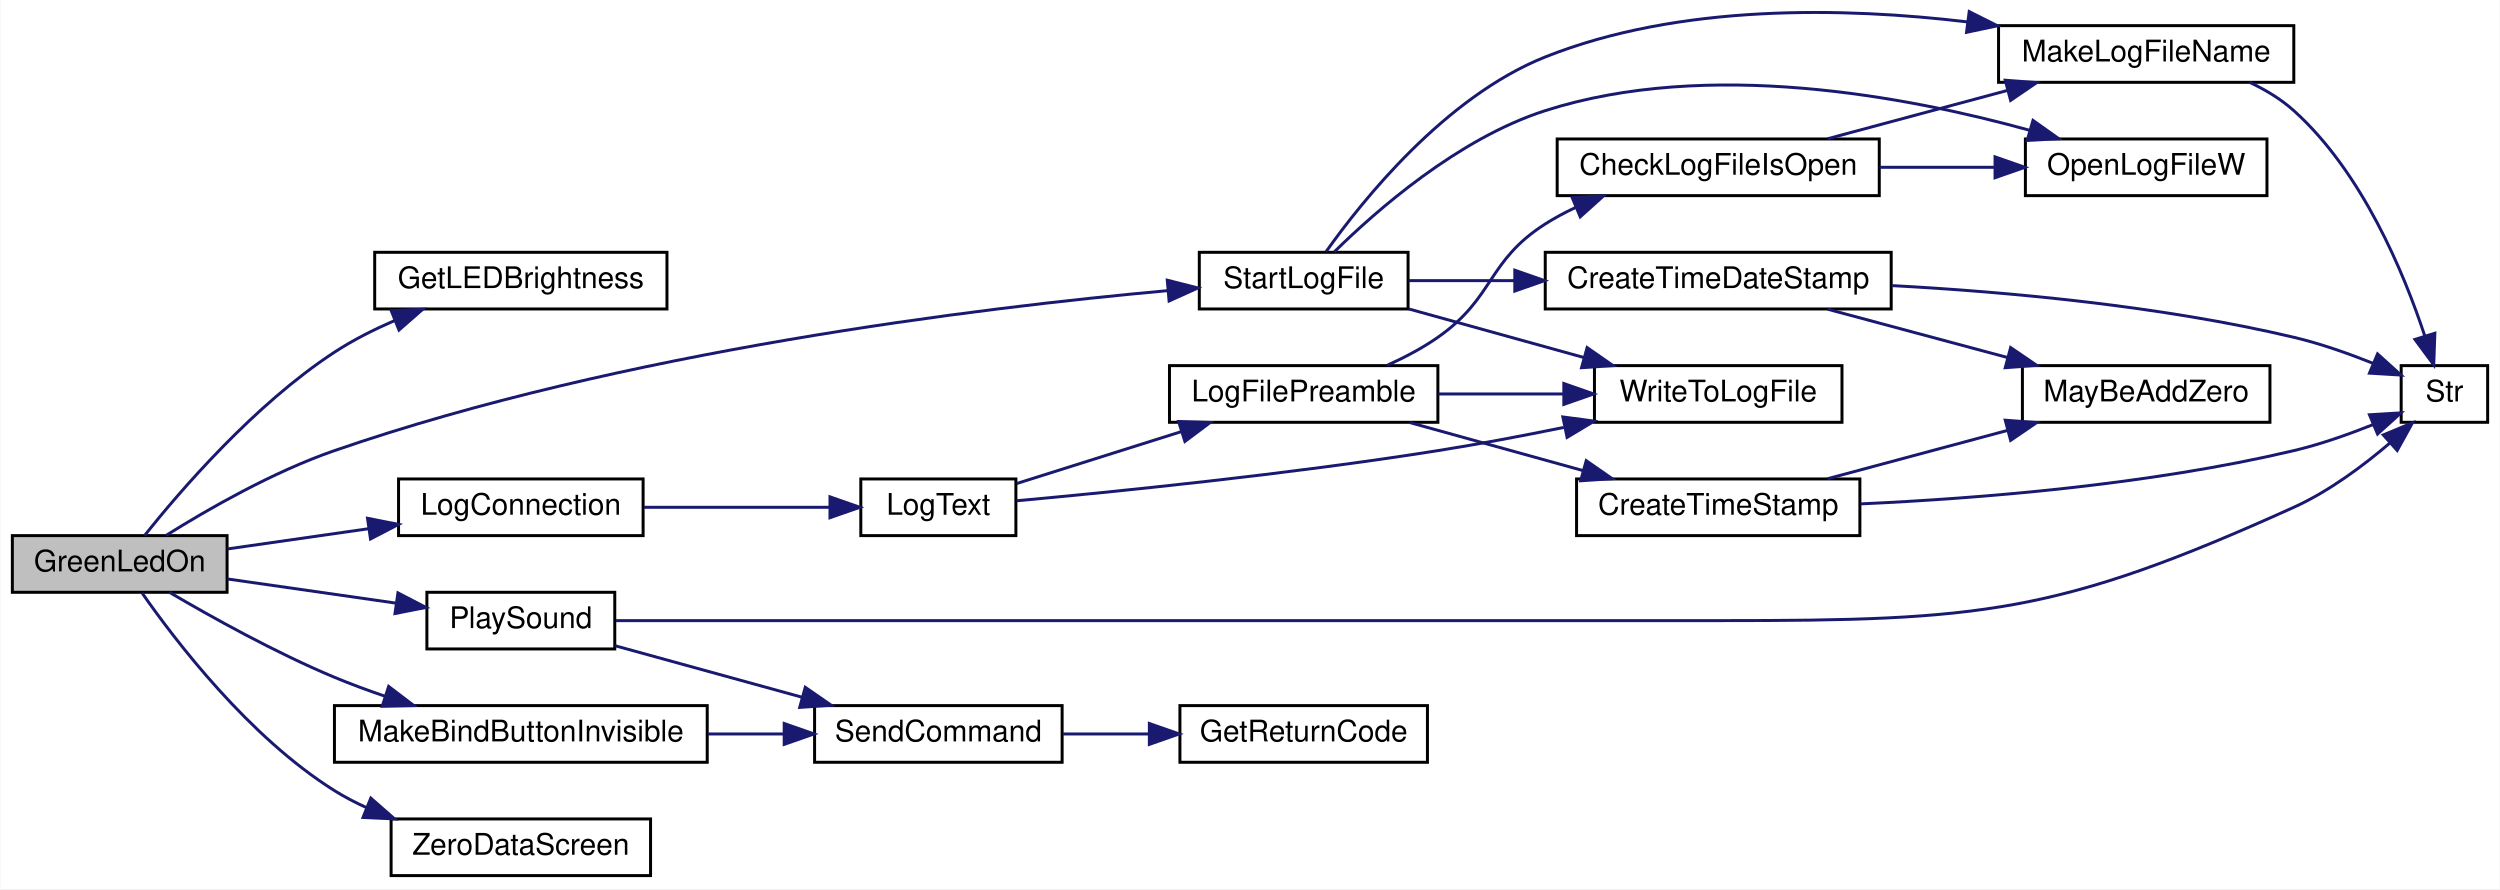
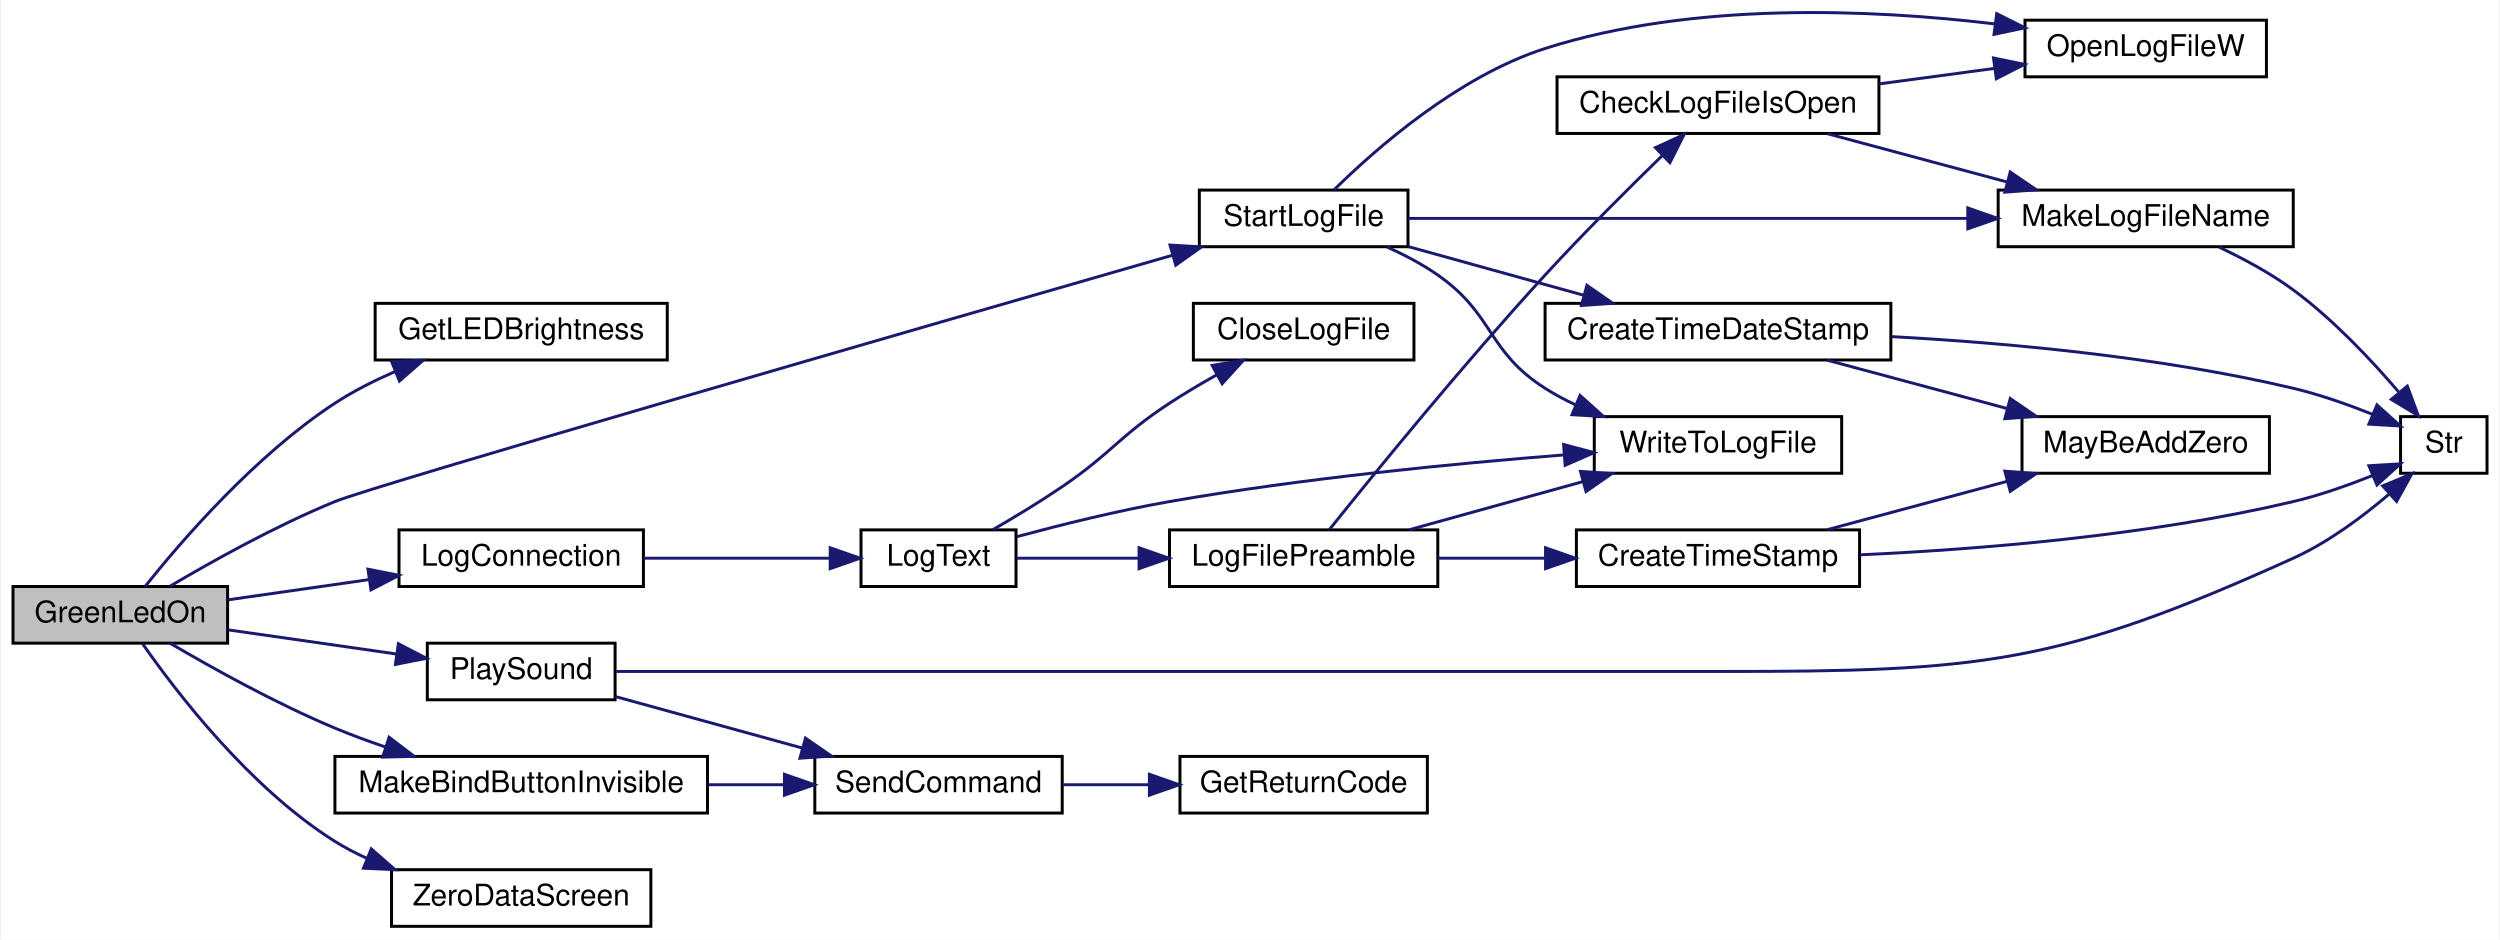
- <svg xmlns="http://www.w3.org/2000/svg" xmlns:xlink="http://www.w3.org/1999/xlink" width="838pt" height="298pt" viewBox="0.00 0.00 838.00 298.10">
-   <g id="graph0" class="graph" transform="scale(1 1) rotate(0) translate(4 294.1)">
-     <polygon fill="white" stroke="transparent" points="-4,4 -4,-294.1 834,-294.1 834,4 -4,4" />
+ <svg xmlns="http://www.w3.org/2000/svg" xmlns:xlink="http://www.w3.org/1999/xlink" width="838pt" height="315pt" viewBox="0.00 0.00 838.00 315.27">
+   <g id="graph0" class="graph" transform="scale(1 1) rotate(0) translate(4 311.27)">
+     <polygon fill="white" stroke="transparent" points="-4,4 -4,-311.27 834,-311.27 834,4 -4,4" />
    <g id="node1" class="node">
      <g id="a_node1">
        <a xlink:title=" ">
          <polygon fill="#bfbfbf" stroke="black" points="0,-95.5 0,-114.5 72,-114.5 72,-95.5 0,-95.5" />
          <text text-anchor="middle" x="36" y="-102.5" font-family="Helvetica,sans-Serif" font-size="10.00">GreenLedOn</text>
        </a>
      </g>
    </g>
    <g id="node2" class="node">
      <g id="a_node2">
        <a xlink:href="_transmitter_code_2src_2main_8cpp.html#a549a702bb9b539c6b3a4f20cce65adcc" target="_top" xlink:title=" ">
          <polygon fill="white" stroke="black" points="121.5,-190.5 121.5,-209.5 219.5,-209.5 219.5,-190.5 121.5,-190.5" />
          <text text-anchor="middle" x="170.5" y="-197.5" font-family="Helvetica,sans-Serif" font-size="10.00">GetLEDBrightness</text>
        </a>
      </g>
    </g>
    <g id="edge1" class="edge">
      <path fill="none" stroke="midnightblue" d="M44.32,-114.53C56.22,-129.45 81.15,-158.46 108,-176 114.2,-180.05 121.19,-183.59 128.17,-186.61" />
      <polygon fill="midnightblue" stroke="midnightblue" points="127.04,-189.92 137.62,-190.41 129.65,-183.43 127.04,-189.92" />
    </g>
    <g id="node3" class="node">
      <g id="a_node3">
        <a xlink:href="_transmitter_code_2src_2main_8cpp.html#aaa3e86084c43b049d52d7d62c58a00b9" target="_top" xlink:title=" ">
          <polygon fill="white" stroke="black" points="129.5,-114.5 129.5,-133.5 211.5,-133.5 211.5,-114.5 129.5,-114.5" />
          <text text-anchor="middle" x="170.5" y="-121.5" font-family="Helvetica,sans-Serif" font-size="10.00">LogConnection</text>
        </a>
      </g>
    </g>
    <g id="edge2" class="edge">
      <path fill="none" stroke="midnightblue" d="M72.16,-110.04C86.62,-112.12 103.65,-114.56 119.38,-116.81" />
      <polygon fill="midnightblue" stroke="midnightblue" points="119.09,-120.31 129.49,-118.26 120.09,-113.38 119.09,-120.31" />
    </g>
-     <g id="node13" class="node">
-       <g id="a_node13">
+     <g id="node14" class="node">
+       <g id="a_node14">
        <a xlink:href="_transmitter_code_2src_2main_8cpp.html#a2e38b32674344cfc06b09a71dfcaf3f1" target="_top" xlink:title=" ">
          <polygon fill="white" stroke="black" points="108,-38.5 108,-57.5 233,-57.5 233,-38.5 108,-38.5" />
          <text text-anchor="middle" x="170.5" y="-45.5" font-family="Helvetica,sans-Serif" font-size="10.00">MakeBindButtonInvisible</text>
        </a>
      </g>
    </g>
-     <g id="edge14" class="edge">
+     <g id="edge15" class="edge">
      <path fill="none" stroke="midnightblue" d="M52.65,-95.5C66.76,-87.21 88.26,-75.24 108,-67 113.42,-64.74 119.2,-62.6 124.97,-60.64" />
      <polygon fill="midnightblue" stroke="midnightblue" points="126.18,-63.93 134.61,-57.51 124.01,-57.27 126.18,-63.93" />
    </g>
-     <g id="node16" class="node">
-       <g id="a_node16">
+     <g id="node17" class="node">
+       <g id="a_node17">
        <a xlink:href="_transmitter_code_2src_2main_8cpp.html#aa490b4664b0a4498d53b30b82287d5df" target="_top" xlink:title=" ">
          <polygon fill="white" stroke="black" points="139,-76.5 139,-95.5 202,-95.5 202,-76.5 139,-76.5" />
          <text text-anchor="middle" x="170.5" y="-83.5" font-family="Helvetica,sans-Serif" font-size="10.00">PlaySound</text>
        </a>
      </g>
    </g>
-     <g id="edge17" class="edge">
+     <g id="edge18" class="edge">
      <path fill="none" stroke="midnightblue" d="M72.16,-99.96C89.54,-97.47 110.62,-94.44 128.71,-91.85" />
      <polygon fill="midnightblue" stroke="midnightblue" points="129.29,-95.3 138.69,-90.42 128.3,-88.37 129.29,-95.3" />
    </g>
-     <g id="node17" class="node">
-       <g id="a_node17">
+     <g id="node18" class="node">
+       <g id="a_node18">
        <a xlink:href="_transmitter_code_2src_2main_8cpp.html#aeff6be35c62c792330dc2413990e10de" target="_top" xlink:title=" ">
-           <polygon fill="white" stroke="black" points="398,-190.5 398,-209.5 468,-209.5 468,-190.5 398,-190.5" />
-           <text text-anchor="middle" x="433" y="-197.5" font-family="Helvetica,sans-Serif" font-size="10.00">StartLogFile</text>
-         </a>
-       </g>
-     </g>
-     <g id="edge20" class="edge">
-       <path fill="none" stroke="midnightblue" d="M51.6,-114.6C65.53,-123.32 87.39,-135.88 108,-143 204.39,-176.31 323.94,-190.89 387.45,-196.65" />
-       <polygon fill="midnightblue" stroke="midnightblue" points="387.26,-200.15 397.52,-197.54 387.87,-193.18 387.26,-200.15" />
-     </g>
-     <g id="node19" class="node">
-       <g id="a_node19">
+           <polygon fill="white" stroke="black" points="398,-228.5 398,-247.5 468,-247.5 468,-228.5 398,-228.5" />
+           <text text-anchor="middle" x="433" y="-235.5" font-family="Helvetica,sans-Serif" font-size="10.00">StartLogFile</text>
+         </a>
+       </g>
+     </g>
+     <g id="edge21" class="edge">
+       <path fill="none" stroke="midnightblue" d="M52.62,-114.57C66.71,-122.91 88.2,-134.9 108,-143 121.29,-148.44 304.13,-201.23 389.13,-225.68" />
+       <polygon fill="midnightblue" stroke="midnightblue" points="388.17,-229.05 398.75,-228.45 390.1,-222.32 388.17,-229.05" />
+     </g>
+     <g id="node20" class="node">
+       <g id="a_node20">
        <a xlink:href="_transmitter_code_2src_2main_8cpp.html#a6da9a1fd0b003151f79eabc702ba80ff" target="_top" xlink:title=" ">
          <polygon fill="white" stroke="black" points="127,-0.5 127,-19.5 214,-19.5 214,-0.5 127,-0.5" />
          <text text-anchor="middle" x="170.5" y="-7.5" font-family="Helvetica,sans-Serif" font-size="10.00">ZeroDataScreen</text>
        </a>
      </g>
    </g>
-     <g id="edge27" class="edge">
+     <g id="edge28" class="edge">
      <path fill="none" stroke="midnightblue" d="M43.46,-95.32C54.69,-79.21 79.38,-46.92 108,-29 111.37,-26.89 114.98,-25 118.72,-23.31" />
      <polygon fill="midnightblue" stroke="midnightblue" points="120.19,-26.49 128.16,-19.51 117.58,-20 120.19,-26.49" />
    </g>
    <g id="node4" class="node">
      <g id="a_node4">
        <a xlink:href="_transmitter_code_2src_2main_8cpp.html#add8d8f400f1c1c4a5add52736cdf94ca" target="_top" xlink:title=" ">
          <polygon fill="white" stroke="black" points="284.5,-114.5 284.5,-133.5 336.5,-133.5 336.5,-114.5 284.5,-114.5" />
          <text text-anchor="middle" x="310.5" y="-121.5" font-family="Helvetica,sans-Serif" font-size="10.00">LogText</text>
        </a>
      </g>
    </g>
    <g id="edge3" class="edge">
      <path fill="none" stroke="midnightblue" d="M211.79,-124C231.52,-124 255.07,-124 274.1,-124" />
      <polygon fill="midnightblue" stroke="midnightblue" points="274.16,-127.5 284.16,-124 274.16,-120.5 274.16,-127.5" />
    </g>
    <g id="node5" class="node">
      <g id="a_node5">
+         <a xlink:href="_transmitter_code_2src_2main_8cpp.html#a6f003363493fc53b69f9efc1f447a6a1" target="_top" xlink:title=" ">
+           <polygon fill="white" stroke="black" points="396,-190.5 396,-209.5 470,-209.5 470,-190.5 396,-190.5" />
+           <text text-anchor="middle" x="433" y="-197.5" font-family="Helvetica,sans-Serif" font-size="10.00">CloseLogFile</text>
+         </a>
+       </g>
+     </g>
+     <g id="edge4" class="edge">
+       <path fill="none" stroke="midnightblue" d="M328.74,-133.58C336.05,-137.8 344.57,-142.94 352,-148 368.75,-159.41 371.05,-164.89 388,-176 393.04,-179.3 398.56,-182.57 403.95,-185.58" />
+       <polygon fill="midnightblue" stroke="midnightblue" points="402.31,-188.68 412.77,-190.38 405.65,-182.53 402.31,-188.68" />
+     </g>
+     <g id="node6" class="node">
+       <g id="a_node6">
        <a xlink:href="_transmitter_code_2src_2main_8cpp.html#a99a51dbad5d686ca711e982f82cbcada" target="_top" xlink:title=" ">
-           <polygon fill="white" stroke="black" points="388,-152.5 388,-171.5 478,-171.5 478,-152.5 388,-152.5" />
-           <text text-anchor="middle" x="433" y="-159.5" font-family="Helvetica,sans-Serif" font-size="10.00">LogFilePreamble</text>
-         </a>
-       </g>
-     </g>
-     <g id="edge4" class="edge">
-       <path fill="none" stroke="midnightblue" d="M336.76,-131.97C352.72,-137 373.68,-143.61 391.88,-149.35" />
-       <polygon fill="midnightblue" stroke="midnightblue" points="391.06,-152.76 401.65,-152.43 393.17,-146.08 391.06,-152.76" />
-     </g>
-     <g id="node12" class="node">
-       <g id="a_node12">
+           <polygon fill="white" stroke="black" points="388,-114.5 388,-133.5 478,-133.5 478,-114.5 388,-114.5" />
+           <text text-anchor="middle" x="433" y="-121.5" font-family="Helvetica,sans-Serif" font-size="10.00">LogFilePreamble</text>
+         </a>
+       </g>
+     </g>
+     <g id="edge5" class="edge">
+       <path fill="none" stroke="midnightblue" d="M336.76,-124C348.64,-124 363.31,-124 377.54,-124" />
+       <polygon fill="midnightblue" stroke="midnightblue" points="377.78,-127.5 387.78,-124 377.78,-120.5 377.78,-127.5" />
+     </g>
+     <g id="node13" class="node">
+       <g id="a_node13">
        <a xlink:href="_transmitter_code_2src_2main_8cpp.html#a99154e537ca6e0ce5d538fddf0c2aab3" target="_top" xlink:title=" ">
          <polygon fill="white" stroke="black" points="530.5,-152.5 530.5,-171.5 613.5,-171.5 613.5,-152.5 530.5,-152.5" />
          <text text-anchor="middle" x="572" y="-159.5" font-family="Helvetica,sans-Serif" font-size="10.00">WriteToLogFile</text>
        </a>
      </g>
    </g>
-     <g id="edge13" class="edge">
-       <path fill="none" stroke="midnightblue" d="M336.7,-126.18C369.39,-129.17 428.15,-135.08 478,-143 491.75,-145.18 506.55,-148 520.21,-150.78" />
-       <polygon fill="midnightblue" stroke="midnightblue" points="519.9,-154.29 530.4,-152.9 521.32,-147.44 519.9,-154.29" />
-     </g>
-     <g id="node6" class="node">
-       <g id="a_node6">
+     <g id="edge14" class="edge">
+       <path fill="none" stroke="midnightblue" d="M336.81,-131.23C351.62,-135.23 370.75,-139.98 388,-143 432.43,-150.78 483.53,-155.76 520.42,-158.66" />
+       <polygon fill="midnightblue" stroke="midnightblue" points="520.2,-162.15 530.43,-159.42 520.73,-155.17 520.2,-162.15" />
+     </g>
+     <g id="node7" class="node">
+       <g id="a_node7">
        <a xlink:href="_transmitter_code_2src_2main_8cpp.html#ac45f2f949ccfa372a8cbab3ef0b8caa8" target="_top" xlink:title=" ">
-           <polygon fill="white" stroke="black" points="518,-228.5 518,-247.5 626,-247.5 626,-228.5 518,-228.5" />
-           <text text-anchor="middle" x="572" y="-235.5" font-family="Helvetica,sans-Serif" font-size="10.00">CheckLogFileIsOpen</text>
-         </a>
-       </g>
-     </g>
-     <g id="edge5" class="edge">
-       <path fill="none" stroke="midnightblue" d="M460.98,-171.6C466.83,-174.23 472.82,-177.38 478,-181 497.07,-194.33 494.38,-206.5 514,-219 517.18,-221.02 520.59,-222.86 524.12,-224.51" />
-       <polygon fill="midnightblue" stroke="midnightblue" points="523.03,-227.85 533.61,-228.47 525.73,-221.39 523.03,-227.85" />
-     </g>
-     <g id="node10" class="node">
-       <g id="a_node10">
+           <polygon fill="white" stroke="black" points="518,-266.5 518,-285.5 626,-285.5 626,-266.5 518,-266.5" />
+           <text text-anchor="middle" x="572" y="-273.5" font-family="Helvetica,sans-Serif" font-size="10.00">CheckLogFileIsOpen</text>
+         </a>
+       </g>
+     </g>
+     <g id="edge6" class="edge">
+       <path fill="none" stroke="midnightblue" d="M441.69,-133.67C455.65,-151.11 486.3,-188.82 514,-219 526.76,-232.91 541.9,-247.98 553.37,-259.13" />
+       <polygon fill="midnightblue" stroke="midnightblue" points="551.02,-261.73 560.64,-266.16 555.88,-256.7 551.02,-261.73" />
+     </g>
+     <g id="node11" class="node">
+       <g id="a_node11">
        <a xlink:href="_transmitter_code_2src_2main_8cpp.html#a5d42b1fba153cc76dc96778cfb6f1a40" target="_top" xlink:title=" ">
          <polygon fill="white" stroke="black" points="524.5,-114.5 524.5,-133.5 619.5,-133.5 619.5,-114.5 524.5,-114.5" />
          <text text-anchor="middle" x="572" y="-121.5" font-family="Helvetica,sans-Serif" font-size="10.00">CreateTimeStamp</text>
        </a>
      </g>
    </g>
+     <g id="edge10" class="edge">
+       <path fill="none" stroke="midnightblue" d="M478.1,-124C489.48,-124 501.88,-124 513.82,-124" />
+       <polygon fill="midnightblue" stroke="midnightblue" points="514.15,-127.5 524.15,-124 514.15,-120.5 514.15,-127.5" />
+     </g>
+     <g id="edge13" class="edge">
+       <path fill="none" stroke="midnightblue" d="M468.57,-133.59C486.18,-138.47 507.78,-144.46 526.6,-149.68" />
+       <polygon fill="midnightblue" stroke="midnightblue" points="525.87,-153.11 536.44,-152.41 527.74,-146.37 525.87,-153.11" />
+     </g>
+     <g id="node8" class="node">
+       <g id="a_node8">
+         <a xlink:href="_transmitter_code_2src_2main_8cpp.html#a05c7b4e0b98f9b97eebf9617442de6a5" target="_top" xlink:title=" ">
+           <polygon fill="white" stroke="black" points="666,-228.5 666,-247.5 765,-247.5 765,-228.5 666,-228.5" />
+           <text text-anchor="middle" x="715.5" y="-235.5" font-family="Helvetica,sans-Serif" font-size="10.00">MakeLogFileName</text>
+         </a>
+       </g>
+     </g>
+     <g id="edge7" class="edge">
+       <path fill="none" stroke="midnightblue" d="M608.71,-266.41C626.97,-261.51 649.41,-255.48 668.91,-250.24" />
+       <polygon fill="midnightblue" stroke="midnightblue" points="670.05,-253.56 678.8,-247.59 668.24,-246.8 670.05,-253.56" />
+     </g>
+     <g id="node10" class="node">
+       <g id="a_node10">
+         <a xlink:href="_transmitter_code_2src_2main_8cpp.html#ad2d22d4683c318454ab9a1dd15e1f647" target="_top" xlink:title=" ">
+           <polygon fill="white" stroke="black" points="675,-285.5 675,-304.5 756,-304.5 756,-285.5 675,-285.5" />
+           <text text-anchor="middle" x="715.5" y="-292.5" font-family="Helvetica,sans-Serif" font-size="10.00">OpenLogFileW</text>
+         </a>
+       </g>
+     </g>
    <g id="edge9" class="edge">
-       <path fill="none" stroke="midnightblue" d="M468.57,-152.41C486.18,-147.53 507.78,-141.54 526.6,-136.32" />
-       <polygon fill="midnightblue" stroke="midnightblue" points="527.74,-139.63 536.44,-133.59 525.87,-132.89 527.74,-139.63" />
-     </g>
-     <g id="edge12" class="edge">
-       <path fill="none" stroke="midnightblue" d="M478.1,-162C491.44,-162 506.2,-162 519.95,-162" />
-       <polygon fill="midnightblue" stroke="midnightblue" points="520.23,-165.5 530.23,-162 520.23,-158.5 520.23,-165.5" />
-     </g>
-     <g id="node7" class="node">
-       <g id="a_node7">
-         <a xlink:href="_transmitter_code_2src_2main_8cpp.html#a05c7b4e0b98f9b97eebf9617442de6a5" target="_top" xlink:title=" ">
-           <polygon fill="white" stroke="black" points="666,-266.5 666,-285.5 765,-285.5 765,-266.5 666,-266.5" />
-           <text text-anchor="middle" x="715.5" y="-273.5" font-family="Helvetica,sans-Serif" font-size="10.00">MakeLogFileName</text>
-         </a>
-       </g>
-     </g>
-     <g id="edge6" class="edge">
-       <path fill="none" stroke="midnightblue" d="M608.71,-247.59C626.97,-252.49 649.41,-258.52 668.91,-263.76" />
-       <polygon fill="midnightblue" stroke="midnightblue" points="668.24,-267.2 678.8,-266.41 670.05,-260.44 668.24,-267.2" />
+       <path fill="none" stroke="midnightblue" d="M626.09,-283.13C638.71,-284.82 652.13,-286.63 664.61,-288.3" />
+       <polygon fill="midnightblue" stroke="midnightblue" points="664.44,-291.81 674.82,-289.67 665.38,-284.87 664.44,-291.81" />
    </g>
    <g id="node9" class="node">
      <g id="a_node9">
-         <a xlink:href="_transmitter_code_2src_2main_8cpp.html#ad2d22d4683c318454ab9a1dd15e1f647" target="_top" xlink:title=" ">
-           <polygon fill="white" stroke="black" points="675,-228.5 675,-247.5 756,-247.5 756,-228.5 675,-228.5" />
-           <text text-anchor="middle" x="715.5" y="-235.5" font-family="Helvetica,sans-Serif" font-size="10.00">OpenLogFileW</text>
-         </a>
-       </g>
-     </g>
-     <g id="edge8" class="edge">
-       <path fill="none" stroke="midnightblue" d="M626.09,-238C638.71,-238 652.13,-238 664.61,-238" />
-       <polygon fill="midnightblue" stroke="midnightblue" points="664.82,-241.5 674.82,-238 664.82,-234.5 664.82,-241.5" />
-     </g>
-     <g id="node8" class="node">
-       <g id="a_node8">
        <a xlink:href="_transmitter_code_2src_2main_8cpp.html#a590a9174319918d7e3d7baca323fcf26" target="_top" xlink:title=" ">
          <polygon fill="white" stroke="black" points="801,-152.5 801,-171.5 830,-171.5 830,-152.5 801,-152.5" />
          <text text-anchor="middle" x="815.5" y="-159.5" font-family="Helvetica,sans-Serif" font-size="10.00">Str</text>
        </a>
      </g>
    </g>
-     <g id="edge7" class="edge">
-       <path fill="none" stroke="midnightblue" d="M750.16,-266.5C755.51,-263.99 760.69,-260.87 765,-257 787.96,-236.37 801.95,-202.56 808.96,-181.33" />
-       <polygon fill="midnightblue" stroke="midnightblue" points="812.3,-182.36 811.92,-171.77 805.62,-180.29 812.3,-182.36" />
-     </g>
-     <g id="edge11" class="edge">
+     <g id="edge8" class="edge">
+       <path fill="none" stroke="midnightblue" d="M740.15,-228.33C748.38,-224.45 757.44,-219.57 765,-214 778.3,-204.2 791.1,-190.61 800.35,-179.78" />
+       <polygon fill="midnightblue" stroke="midnightblue" points="803.27,-181.74 806.95,-171.81 797.88,-177.28 803.27,-181.74" />
+     </g>
+     <g id="edge12" class="edge">
      <path fill="none" stroke="midnightblue" d="M619.74,-125.14C658.98,-126.92 716.27,-131.46 765,-143 773.92,-145.11 783.38,-148.45 791.62,-151.75" />
      <polygon fill="midnightblue" stroke="midnightblue" points="790.37,-155.02 800.94,-155.66 793.08,-148.57 790.37,-155.02" />
    </g>
-     <g id="node11" class="node">
-       <g id="a_node11">
+     <g id="node12" class="node">
+       <g id="a_node12">
        <a xlink:href="_transmitter_code_2src_2main_8cpp.html#ae310e7fc6397929ae886869c05cbc334" target="_top" xlink:title=" ">
          <polygon fill="white" stroke="black" points="674,-152.5 674,-171.5 757,-171.5 757,-152.5 674,-152.5" />
          <text text-anchor="middle" x="715.5" y="-159.5" font-family="Helvetica,sans-Serif" font-size="10.00">MayBeAddZero</text>
        </a>
      </g>
    </g>
-     <g id="edge10" class="edge">
+     <g id="edge11" class="edge">
      <path fill="none" stroke="midnightblue" d="M608.71,-133.59C626.97,-138.49 649.41,-144.52 668.91,-149.76" />
      <polygon fill="midnightblue" stroke="midnightblue" points="668.24,-153.2 678.8,-152.41 670.05,-146.44 668.24,-153.2" />
    </g>
-     <g id="node14" class="node">
-       <g id="a_node14">
+     <g id="node15" class="node">
+       <g id="a_node15">
        <a xlink:href="_transmitter_code_2src_2main_8cpp.html#aecac2f0c289f02ef3c92b85be82eacac" target="_top" xlink:title=" ">
          <polygon fill="white" stroke="black" points="269,-38.5 269,-57.5 352,-57.5 352,-38.5 269,-38.5" />
          <text text-anchor="middle" x="310.5" y="-45.5" font-family="Helvetica,sans-Serif" font-size="10.00">SendCommand</text>
        </a>
      </g>
    </g>
-     <g id="edge15" class="edge">
+     <g id="edge16" class="edge">
      <path fill="none" stroke="midnightblue" d="M233.23,-48C241.71,-48 250.34,-48 258.59,-48" />
      <polygon fill="midnightblue" stroke="midnightblue" points="258.81,-51.5 268.81,-48 258.81,-44.5 258.81,-51.5" />
    </g>
-     <g id="node15" class="node">
-       <g id="a_node15">
+     <g id="node16" class="node">
+       <g id="a_node16">
        <a xlink:href="_transmitter_code_2src_2main_8cpp.html#a43937dd3d9c795271fd9c3eb3c6b6410" target="_top" xlink:title=" ">
          <polygon fill="white" stroke="black" points="391.5,-38.5 391.5,-57.5 474.5,-57.5 474.5,-38.5 391.5,-38.5" />
          <text text-anchor="middle" x="433" y="-45.5" font-family="Helvetica,sans-Serif" font-size="10.00">GetReturnCode</text>
        </a>
      </g>
    </g>
-     <g id="edge16" class="edge">
+     <g id="edge17" class="edge">
      <path fill="none" stroke="midnightblue" d="M352.3,-48C361.52,-48 371.43,-48 381.02,-48" />
      <polygon fill="midnightblue" stroke="midnightblue" points="381.25,-51.5 391.25,-48 381.25,-44.5 381.25,-51.5" />
    </g>
-     <g id="edge19" class="edge">
+     <g id="edge20" class="edge">
      <path fill="none" stroke="midnightblue" d="M202.38,-86C251.15,-86 349.01,-86 432,-86 432,-86 432,-86 573,-86 659.99,-86 685.75,-88.13 765,-124 776.79,-129.34 788.35,-137.96 797.33,-145.65" />
      <polygon fill="midnightblue" stroke="midnightblue" points="795,-148.26 804.79,-152.33 799.67,-143.05 795,-148.26" />
    </g>
-     <g id="edge18" class="edge">
+     <g id="edge19" class="edge">
      <path fill="none" stroke="midnightblue" d="M202.13,-77.57C220.55,-72.49 244.33,-65.95 264.82,-60.3" />
      <polygon fill="midnightblue" stroke="midnightblue" points="265.87,-63.64 274.58,-57.62 264.01,-56.9 265.87,-63.64" />
    </g>
-     <g id="edge24" class="edge">
-       <path fill="none" stroke="midnightblue" d="M440.51,-209.72C452.61,-226.78 480.4,-261.61 514,-275 559.02,-292.93 614.36,-291.66 655.49,-286.76" />
-       <polygon fill="midnightblue" stroke="midnightblue" points="656.16,-290.21 665.62,-285.45 655.26,-283.26 656.16,-290.21" />
-     </g>
    <g id="edge25" class="edge">
-       <path fill="none" stroke="midnightblue" d="M443.24,-209.62C457.09,-223.27 484.76,-247.65 514,-257 568.5,-274.43 635.24,-261.81 676.31,-250.44" />
-       <polygon fill="midnightblue" stroke="midnightblue" points="677.54,-253.73 686.18,-247.6 675.6,-247.01 677.54,-253.73" />
+       <path fill="none" stroke="midnightblue" d="M468.11,-238C514.64,-238 598.7,-238 655.54,-238" />
+       <polygon fill="midnightblue" stroke="midnightblue" points="655.82,-241.5 665.82,-238 655.82,-234.5 655.82,-241.5" />
    </g>
    <g id="edge26" class="edge">
-       <path fill="none" stroke="midnightblue" d="M468.22,-190.51C486.03,-185.57 508.02,-179.47 527.08,-174.18" />
-       <polygon fill="midnightblue" stroke="midnightblue" points="528.04,-177.55 536.74,-171.5 526.17,-170.8 528.04,-177.55" />
-     </g>
-     <g id="node18" class="node">
-       <g id="a_node18">
+       <path fill="none" stroke="midnightblue" d="M443.24,-247.62C457.09,-261.27 484.76,-285.65 514,-295 563.51,-310.84 623.49,-308.19 664.88,-303.25" />
+       <polygon fill="midnightblue" stroke="midnightblue" points="665.51,-306.69 674.98,-301.95 664.61,-299.75 665.51,-306.69" />
+     </g>
+     <g id="edge27" class="edge">
+       <path fill="none" stroke="midnightblue" d="M460.98,-228.4C466.83,-225.77 472.82,-222.62 478,-219 497.07,-205.67 494.38,-193.5 514,-181 517.18,-178.98 520.59,-177.14 524.12,-175.49" />
+       <polygon fill="midnightblue" stroke="midnightblue" points="525.73,-178.61 533.61,-171.53 523.03,-172.15 525.73,-178.61" />
+     </g>
+     <g id="node19" class="node">
+       <g id="a_node19">
        <a xlink:href="_transmitter_code_2src_2main_8cpp.html#a1a0a5d73007aba01755e5274d12e6e9b" target="_top" xlink:title=" ">
          <polygon fill="white" stroke="black" points="514,-190.5 514,-209.5 630,-209.5 630,-190.5 514,-190.5" />
          <text text-anchor="middle" x="572" y="-197.5" font-family="Helvetica,sans-Serif" font-size="10.00">CreateTimeDateStamp</text>
        </a>
      </g>
    </g>
-     <g id="edge21" class="edge">
-       <path fill="none" stroke="midnightblue" d="M468.22,-200C478.99,-200 491.29,-200 503.54,-200" />
-       <polygon fill="midnightblue" stroke="midnightblue" points="503.79,-203.5 513.79,-200 503.79,-196.5 503.79,-203.5" />
-     </g>
-     <g id="edge23" class="edge">
+     <g id="edge22" class="edge">
+       <path fill="none" stroke="midnightblue" d="M468.22,-228.51C486.03,-223.57 508.02,-217.47 527.08,-212.18" />
+       <polygon fill="midnightblue" stroke="midnightblue" points="528.04,-215.55 536.74,-209.5 526.17,-208.8 528.04,-215.55" />
+     </g>
+     <g id="edge24" class="edge">
      <path fill="none" stroke="midnightblue" d="M630.37,-198.33C668.88,-196.24 720.51,-191.54 765,-181 773.92,-178.89 783.38,-175.55 791.62,-172.25" />
      <polygon fill="midnightblue" stroke="midnightblue" points="793.08,-175.43 800.94,-168.34 790.37,-168.98 793.08,-175.43" />
    </g>
-     <g id="edge22" class="edge">
+     <g id="edge23" class="edge">
      <path fill="none" stroke="midnightblue" d="M608.71,-190.41C626.97,-185.51 649.41,-179.48 668.91,-174.24" />
      <polygon fill="midnightblue" stroke="midnightblue" points="670.05,-177.56 678.8,-171.59 668.24,-170.8 670.05,-177.56" />
    </g>
  </g>
</svg>
